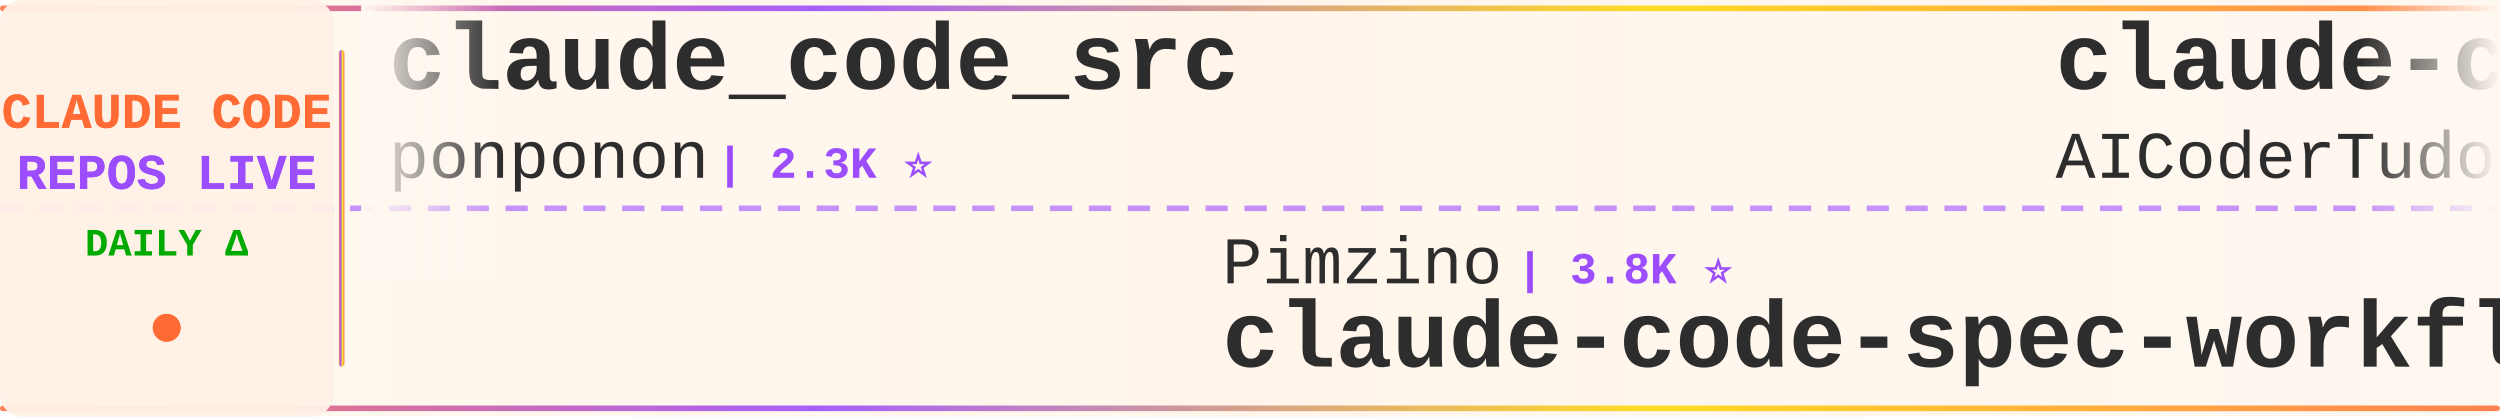
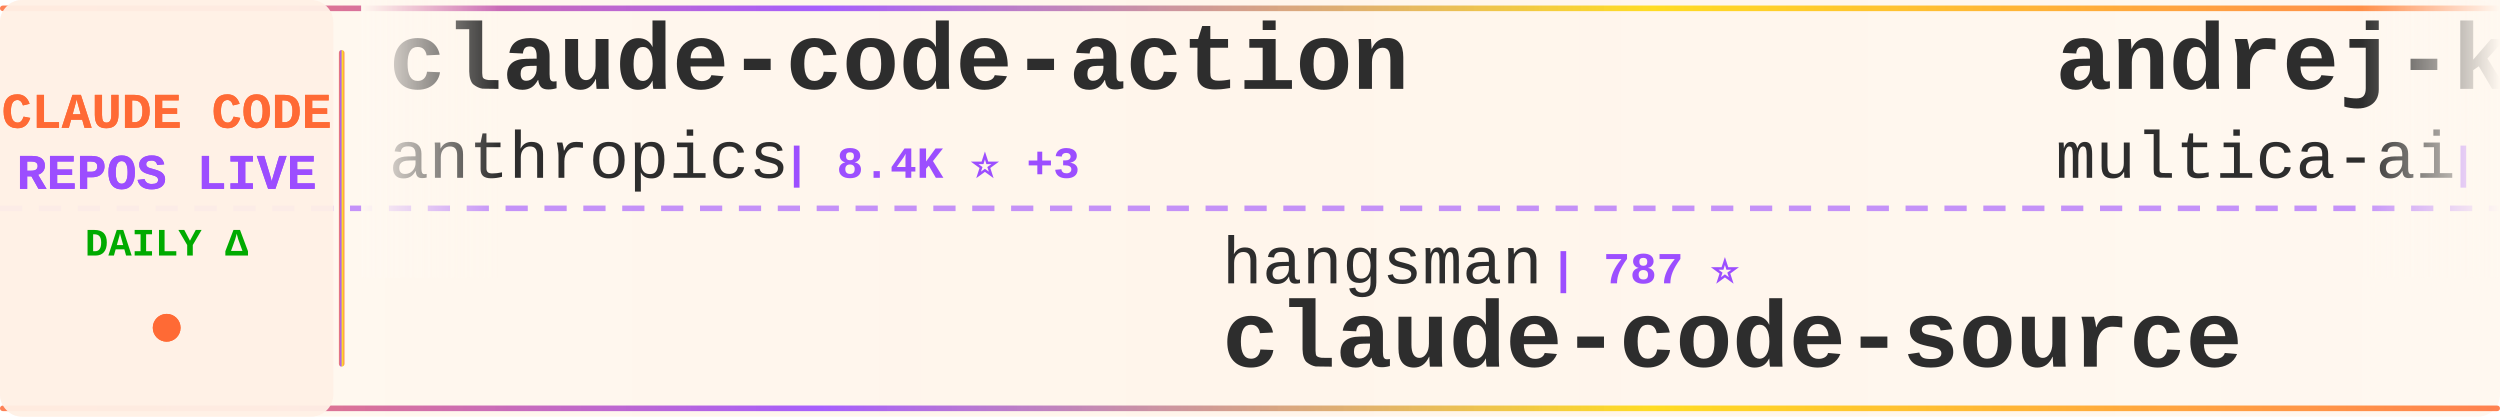
<svg xmlns="http://www.w3.org/2000/svg" width="900" height="150">
  <defs>
    <linearGradient id="tickerBg" x1="0%" y1="0%" x2="100%" y2="0%">
      <stop offset="0%" style="stop-color:#fff8f0;stop-opacity:0.98" />
      <stop offset="50%" style="stop-color:#fff5eb;stop-opacity:1" />
      <stop offset="100%" style="stop-color:#fff8f0;stop-opacity:0.98" />
    </linearGradient>
    <linearGradient id="borderGrad" x1="0%" y1="0%" x2="100%" y2="0%">
      <stop offset="0%" style="stop-color:#FF6B35;stop-opacity:0.85">
        <animate attributeName="stop-opacity" values="0.85;1;0.85" dur="2s" repeatCount="indefinite" />
      </stop>
      <stop offset="33%" style="stop-color:#9C4EFF;stop-opacity:0.9">
        <animate attributeName="stop-opacity" values="0.9;1;0.9" dur="2.2s" repeatCount="indefinite" />
      </stop>
      <stop offset="66%" style="stop-color:#FFD700;stop-opacity:0.85">
        <animate attributeName="stop-opacity" values="0.85;1;0.85" dur="1.8s" repeatCount="indefinite" />
      </stop>
      <stop offset="100%" style="stop-color:#FF6B35;stop-opacity:0.85">
        <animate attributeName="stop-opacity" values="0.85;1;0.85" dur="2s" repeatCount="indefinite" />
      </stop>
    </linearGradient>
    <filter id="textGlow">
      <feGaussianBlur stdDeviation="0.15" result="coloredBlur" />
      <feMerge>
        <feMergeNode in="coloredBlur" />
        <feMergeNode in="SourceGraphic" />
      </feMerge>
    </filter>
    <filter id="metricGlow">
      <feGaussianBlur stdDeviation="0.2" result="coloredBlur" />
      <feMerge>
        <feMergeNode in="coloredBlur" />
        <feMergeNode in="SourceGraphic" />
      </feMerge>
    </filter>
    <linearGradient id="leftFade" x1="0%" y1="0%" x2="100%" y2="0%">
      <stop offset="0%" style="stop-color:#fff8f0;stop-opacity:1" />
      <stop offset="100%" style="stop-color:#fff8f0;stop-opacity:0" />
    </linearGradient>
    <linearGradient id="rightFade" x1="0%" y1="0%" x2="100%" y2="0%">
      <stop offset="0%" style="stop-color:#fff8f0;stop-opacity:0" />
      <stop offset="100%" style="stop-color:#fff8f0;stop-opacity:1" />
    </linearGradient>
  </defs>
  <rect width="900" height="150" fill="url(#tickerBg)" rx="8" />
  <rect x="0" y="2" width="900" height="2" fill="url(#borderGrad)" rx="1" />
  <rect x="0" y="146" width="900" height="2" fill="url(#borderGrad)" rx="1" />
  <line x1="0" y1="75" x2="900" y2="75" stroke="#9C4EFF" stroke-width="2" stroke-dasharray="8 6" opacity="0.6" />
  <rect x="0" y="0" width="120" height="150" fill="#fff0e6" opacity="0.95" rx="8" />
  <text x="60" y="46" font-family="'Courier New', monospace" font-size="18" font-weight="bold" fill="#FF6B35" text-anchor="middle" filter="url(#textGlow)">
    CLAUDE CODE
  </text>
  <text x="60" y="68" font-family="'Courier New', monospace" font-size="18" font-weight="bold" fill="#9C4EFF" text-anchor="middle" filter="url(#textGlow)">
    REPOS LIVE
  </text>
  <text x="60" y="92" font-family="'Courier New', monospace" font-size="14" font-weight="bold" fill="#00aa00" text-anchor="middle">
    DAILY Δ
  </text>
  <circle cx="60" cy="118" r="5" fill="#FF6B35" filter="url(#metricGlow)">
    <animate attributeName="r" values="4;6;4" dur="1.5s" repeatCount="indefinite" />
    <animate attributeName="opacity" values="0.6;1;0.6" dur="1.5s" repeatCount="indefinite" />
  </circle>
  <rect x="122" y="18" width="2" height="114" fill="url(#borderGrad)" rx="1" />
  <clipPath id="tickerClip">
    <rect x="130" y="0" width="770" height="150" />
  </clipPath>
  <g clip-path="url(#tickerClip)">
    <g id="tickerItems">
      <animateTransform attributeName="transform" attributeType="XML" type="translate" from="0 0" to="-3000 0" dur="54s" repeatCount="indefinite" />
      <g transform="translate(0, 0)">
-         <text x="140" y="32" font-family="'Courier New', monospace" font-size="34" font-weight="bold" fill="#2d2d2d">claude_code_src</text>
-         <text x="140" y="64" font-family="'Courier New', monospace" font-size="24" font-weight="normal" fill="#2d2d2d" opacity="1.0">ponponon</text>
-         <text x="258" y="64" font-family="'Courier New', monospace" font-size="16" font-weight="bold" fill="#9C4EFF"> | 2.3K ⭐</text>
+         <text x="140" y="32" font-family="'Courier New', monospace" font-size="34" font-weight="bold" fill="#2d2d2d">claude-code-action</text>
+         <text x="140" y="64" font-family="'Courier New', monospace" font-size="24" font-weight="normal" fill="#2d2d2d" opacity="1.0">anthropics</text>
+         <text x="282" y="64" font-family="'Courier New', monospace" font-size="16" font-weight="bold" fill="#9C4EFF"> | 8.4K ⭐ +3</text>
      </g>
      <g transform="translate(300, 0)">
-         <text x="140" y="102" font-family="'Courier New', monospace" font-size="24" font-weight="normal" fill="#2d2d2d" opacity="1.0">Pimzino</text>
-         <text x="246" y="102" font-family="'Courier New', monospace" font-size="16" font-weight="bold" fill="#9C4EFF"> | 3.8K ⭐</text>
-         <text x="140" y="132" font-family="'Courier New', monospace" font-size="34" font-weight="bold" fill="#2d2d2d">claude-code-spec-workflo...</text>
+         <text x="140" y="102" font-family="'Courier New', monospace" font-size="24" font-weight="normal" fill="#2d2d2d" opacity="1.0">hangsman</text>
+         <text x="258" y="102" font-family="'Courier New', monospace" font-size="16" font-weight="bold" fill="#9C4EFF"> | 787 ⭐</text>
+         <text x="140" y="132" font-family="'Courier New', monospace" font-size="34" font-weight="bold" fill="#2d2d2d">claude-code-source</text>
      </g>
      <g transform="translate(600, 0)">
+         <text x="140" y="32" font-family="'Courier New', monospace" font-size="34" font-weight="bold" fill="#2d2d2d">andrej-karpathy-skills</text>
+         <text x="140" y="64" font-family="'Courier New', monospace" font-size="24" font-weight="normal" fill="#2d2d2d" opacity="1.0">multica-ai</text>
+         <text x="282" y="64" font-family="'Courier New', monospace" font-size="16" font-weight="bold" fill="#9C4EFF"> | 195.8K ⭐ +52</text>
+       </g>
+       <g transform="translate(900, 0)">
+         <text x="140" y="102" font-family="'Courier New', monospace" font-size="24" font-weight="normal" fill="#2d2d2d" opacity="1.0">OneRedOak</text>
+         <text x="270" y="102" font-family="'Courier New', monospace" font-size="16" font-weight="bold" fill="#9C4EFF"> | 3.9K ⭐ -1</text>
+         <text x="140" y="132" font-family="'Courier New', monospace" font-size="34" font-weight="bold" fill="#2d2d2d">claude-code-workflows</text>
+       </g>
+       <g transform="translate(1200, 0)">
        <text x="140" y="32" font-family="'Courier New', monospace" font-size="34" font-weight="bold" fill="#2d2d2d">claude-code-tudou</text>
        <text x="140" y="64" font-family="'Courier New', monospace" font-size="24" font-weight="normal" fill="#2d2d2d" opacity="1.0">AICoderTudou</text>
        <text x="306" y="64" font-family="'Courier New', monospace" font-size="16" font-weight="bold" fill="#9C4EFF"> | 497 ⭐</text>
      </g>
-       <g transform="translate(900, 0)">
-         <text x="140" y="102" font-family="'Courier New', monospace" font-size="24" font-weight="normal" fill="#2d2d2d" opacity="1.0">digitalsamba</text>
-         <text x="306" y="102" font-family="'Courier New', monospace" font-size="16" font-weight="bold" fill="#9C4EFF"> | 1.8K ⭐ +4</text>
-         <text x="140" y="132" font-family="'Courier New', monospace" font-size="34" font-weight="bold" fill="#2d2d2d">claude-code-video-toolki...</text>
-       </g>
-       <g transform="translate(1200, 0)">
-         <text x="140" y="32" font-family="'Courier New', monospace" font-size="34" font-weight="bold" fill="#2d2d2d">claude-code-hub</text>
-         <text x="140" y="64" font-family="'Courier New', monospace" font-size="24" font-weight="normal" fill="#2d2d2d" opacity="1.0">ding113</text>
-         <text x="246" y="64" font-family="'Courier New', monospace" font-size="16" font-weight="bold" fill="#9C4EFF"> | 3.3K ⭐</text>
-       </g>
      <g transform="translate(1500, 0)">
-         <text x="140" y="102" font-family="'Courier New', monospace" font-size="24" font-weight="normal" fill="#2d2d2d" opacity="1.0">Donchitos</text>
-         <text x="270" y="102" font-family="'Courier New', monospace" font-size="16" font-weight="bold" fill="#9C4EFF"> | 23.3K ⭐ +2</text>
-         <text x="140" y="132" font-family="'Courier New', monospace" font-size="34" font-weight="bold" fill="#2d2d2d">Claude-Code-Game-Studios</text>
+         <text x="140" y="102" font-family="'Courier New', monospace" font-size="24" font-weight="normal" fill="#2d2d2d" opacity="1.0">ykdojo</text>
+         <text x="234" y="102" font-family="'Courier New', monospace" font-size="16" font-weight="bold" fill="#9C4EFF"> | 9.4K ⭐ +3</text>
+         <text x="140" y="132" font-family="'Courier New', monospace" font-size="34" font-weight="bold" fill="#2d2d2d">claude-code-tips</text>
      </g>
      <g transform="translate(1800, 0)">
-         <text x="140" y="32" font-family="'Courier New', monospace" font-size="34" font-weight="bold" fill="#2d2d2d">edmunds-claude-code</text>
-         <text x="140" y="64" font-family="'Courier New', monospace" font-size="24" font-weight="normal" fill="#2d2d2d" opacity="1.0">edmund-io</text>
-         <text x="270" y="64" font-family="'Courier New', monospace" font-size="16" font-weight="bold" fill="#9C4EFF"> | 1.5K ⭐</text>
+         <text x="140" y="32" font-family="'Courier New', monospace" font-size="34" font-weight="bold" fill="#2d2d2d">claude-code-showcase</text>
+         <text x="140" y="64" font-family="'Courier New', monospace" font-size="24" font-weight="normal" fill="#2d2d2d" opacity="1.0">ChrisWiles</text>
+         <text x="282" y="64" font-family="'Courier New', monospace" font-size="16" font-weight="bold" fill="#9C4EFF"> | 6.0K ⭐</text>
      </g>
      <g transform="translate(2100, 0)">
-         <text x="140" y="102" font-family="'Courier New', monospace" font-size="24" font-weight="normal" fill="#2d2d2d" opacity="1.0">multica-ai</text>
-         <text x="282" y="102" font-family="'Courier New', monospace" font-size="16" font-weight="bold" fill="#9C4EFF"> | 195.7K ⭐ +31</text>
-         <text x="140" y="132" font-family="'Courier New', monospace" font-size="34" font-weight="bold" fill="#2d2d2d">andrej-karpathy-skills</text>
+         <text x="140" y="102" font-family="'Courier New', monospace" font-size="24" font-weight="normal" fill="#2d2d2d" opacity="1.0">edmund-io</text>
+         <text x="270" y="102" font-family="'Courier New', monospace" font-size="16" font-weight="bold" fill="#9C4EFF"> | 1.5K ⭐</text>
+         <text x="140" y="132" font-family="'Courier New', monospace" font-size="34" font-weight="bold" fill="#2d2d2d">edmunds-claude-code</text>
      </g>
      <g transform="translate(2400, 0)">
-         <text x="140" y="32" font-family="'Courier New', monospace" font-size="34" font-weight="bold" fill="#2d2d2d">everything-claude-code-z...</text>
-         <text x="140" y="64" font-family="'Courier New', monospace" font-size="24" font-weight="normal" fill="#2d2d2d" opacity="1.0">xu-xiang</text>
-         <text x="258" y="64" font-family="'Courier New', monospace" font-size="16" font-weight="bold" fill="#9C4EFF"> | 1.7K ⭐ +1</text>
+         <text x="140" y="32" font-family="'Courier New', monospace" font-size="34" font-weight="bold" fill="#2d2d2d">Claude-Code-Game-Studios</text>
+         <text x="140" y="64" font-family="'Courier New', monospace" font-size="24" font-weight="normal" fill="#2d2d2d" opacity="1.0">Donchitos</text>
+         <text x="270" y="64" font-family="'Courier New', monospace" font-size="16" font-weight="bold" fill="#9C4EFF"> | 23.3K ⭐ +7</text>
      </g>
      <g transform="translate(2700, 0)">
-         <text x="140" y="102" font-family="'Courier New', monospace" font-size="24" font-weight="normal" fill="#2d2d2d" opacity="1.0">feiskyer</text>
-         <text x="258" y="102" font-family="'Courier New', monospace" font-size="16" font-weight="bold" fill="#9C4EFF"> | 1.6K ⭐</text>
-         <text x="140" y="132" font-family="'Courier New', monospace" font-size="34" font-weight="bold" fill="#2d2d2d">claude-code-settings</text>
+         <text x="140" y="102" font-family="'Courier New', monospace" font-size="24" font-weight="normal" fill="#2d2d2d" opacity="1.0">luongnv89</text>
+         <text x="270" y="102" font-family="'Courier New', monospace" font-size="16" font-weight="bold" fill="#9C4EFF"> | 40.4K ⭐ +27</text>
+         <text x="140" y="132" font-family="'Courier New', monospace" font-size="34" font-weight="bold" fill="#2d2d2d">claude-howto</text>
      </g>
      <g transform="translate(3000, 0)">
-         <text x="140" y="32" font-family="'Courier New', monospace" font-size="34" font-weight="bold" fill="#2d2d2d">claude_code_src</text>
-         <text x="140" y="64" font-family="'Courier New', monospace" font-size="24" font-weight="normal" fill="#2d2d2d" opacity="1.0">ponponon</text>
-         <text x="258" y="64" font-family="'Courier New', monospace" font-size="16" font-weight="bold" fill="#9C4EFF"> | 2.3K ⭐</text>
+         <text x="140" y="32" font-family="'Courier New', monospace" font-size="34" font-weight="bold" fill="#2d2d2d">claude-code-action</text>
+         <text x="140" y="64" font-family="'Courier New', monospace" font-size="24" font-weight="normal" fill="#2d2d2d" opacity="1.0">anthropics</text>
+         <text x="282" y="64" font-family="'Courier New', monospace" font-size="16" font-weight="bold" fill="#9C4EFF"> | 8.4K ⭐ +3</text>
      </g>
      <g transform="translate(3300, 0)">
-         <text x="140" y="102" font-family="'Courier New', monospace" font-size="24" font-weight="normal" fill="#2d2d2d" opacity="1.0">Pimzino</text>
-         <text x="246" y="102" font-family="'Courier New', monospace" font-size="16" font-weight="bold" fill="#9C4EFF"> | 3.8K ⭐</text>
-         <text x="140" y="132" font-family="'Courier New', monospace" font-size="34" font-weight="bold" fill="#2d2d2d">claude-code-spec-workflo...</text>
+         <text x="140" y="102" font-family="'Courier New', monospace" font-size="24" font-weight="normal" fill="#2d2d2d" opacity="1.0">hangsman</text>
+         <text x="258" y="102" font-family="'Courier New', monospace" font-size="16" font-weight="bold" fill="#9C4EFF"> | 787 ⭐</text>
+         <text x="140" y="132" font-family="'Courier New', monospace" font-size="34" font-weight="bold" fill="#2d2d2d">claude-code-source</text>
      </g>
      <g transform="translate(3600, 0)">
-         <text x="140" y="32" font-family="'Courier New', monospace" font-size="34" font-weight="bold" fill="#2d2d2d">claude-code-tudou</text>
-         <text x="140" y="64" font-family="'Courier New', monospace" font-size="24" font-weight="normal" fill="#2d2d2d" opacity="1.0">AICoderTudou</text>
-         <text x="306" y="64" font-family="'Courier New', monospace" font-size="16" font-weight="bold" fill="#9C4EFF"> | 497 ⭐</text>
+         <text x="140" y="32" font-family="'Courier New', monospace" font-size="34" font-weight="bold" fill="#2d2d2d">andrej-karpathy-skills</text>
+         <text x="140" y="64" font-family="'Courier New', monospace" font-size="24" font-weight="normal" fill="#2d2d2d" opacity="1.0">multica-ai</text>
+         <text x="282" y="64" font-family="'Courier New', monospace" font-size="16" font-weight="bold" fill="#9C4EFF"> | 195.8K ⭐ +52</text>
      </g>
      <g transform="translate(3900, 0)">
-         <text x="140" y="102" font-family="'Courier New', monospace" font-size="24" font-weight="normal" fill="#2d2d2d" opacity="1.0">digitalsamba</text>
-         <text x="306" y="102" font-family="'Courier New', monospace" font-size="16" font-weight="bold" fill="#9C4EFF"> | 1.8K ⭐ +4</text>
-         <text x="140" y="132" font-family="'Courier New', monospace" font-size="34" font-weight="bold" fill="#2d2d2d">claude-code-video-toolki...</text>
+         <text x="140" y="102" font-family="'Courier New', monospace" font-size="24" font-weight="normal" fill="#2d2d2d" opacity="1.0">OneRedOak</text>
+         <text x="270" y="102" font-family="'Courier New', monospace" font-size="16" font-weight="bold" fill="#9C4EFF"> | 3.9K ⭐ -1</text>
+         <text x="140" y="132" font-family="'Courier New', monospace" font-size="34" font-weight="bold" fill="#2d2d2d">claude-code-workflows</text>
      </g>
    </g>
  </g>
  <rect x="130" y="0" width="50" height="100" fill="url(#leftFade)" />
  <rect x="850" y="0" width="50" height="100" fill="url(#rightFade)" />
</svg>
